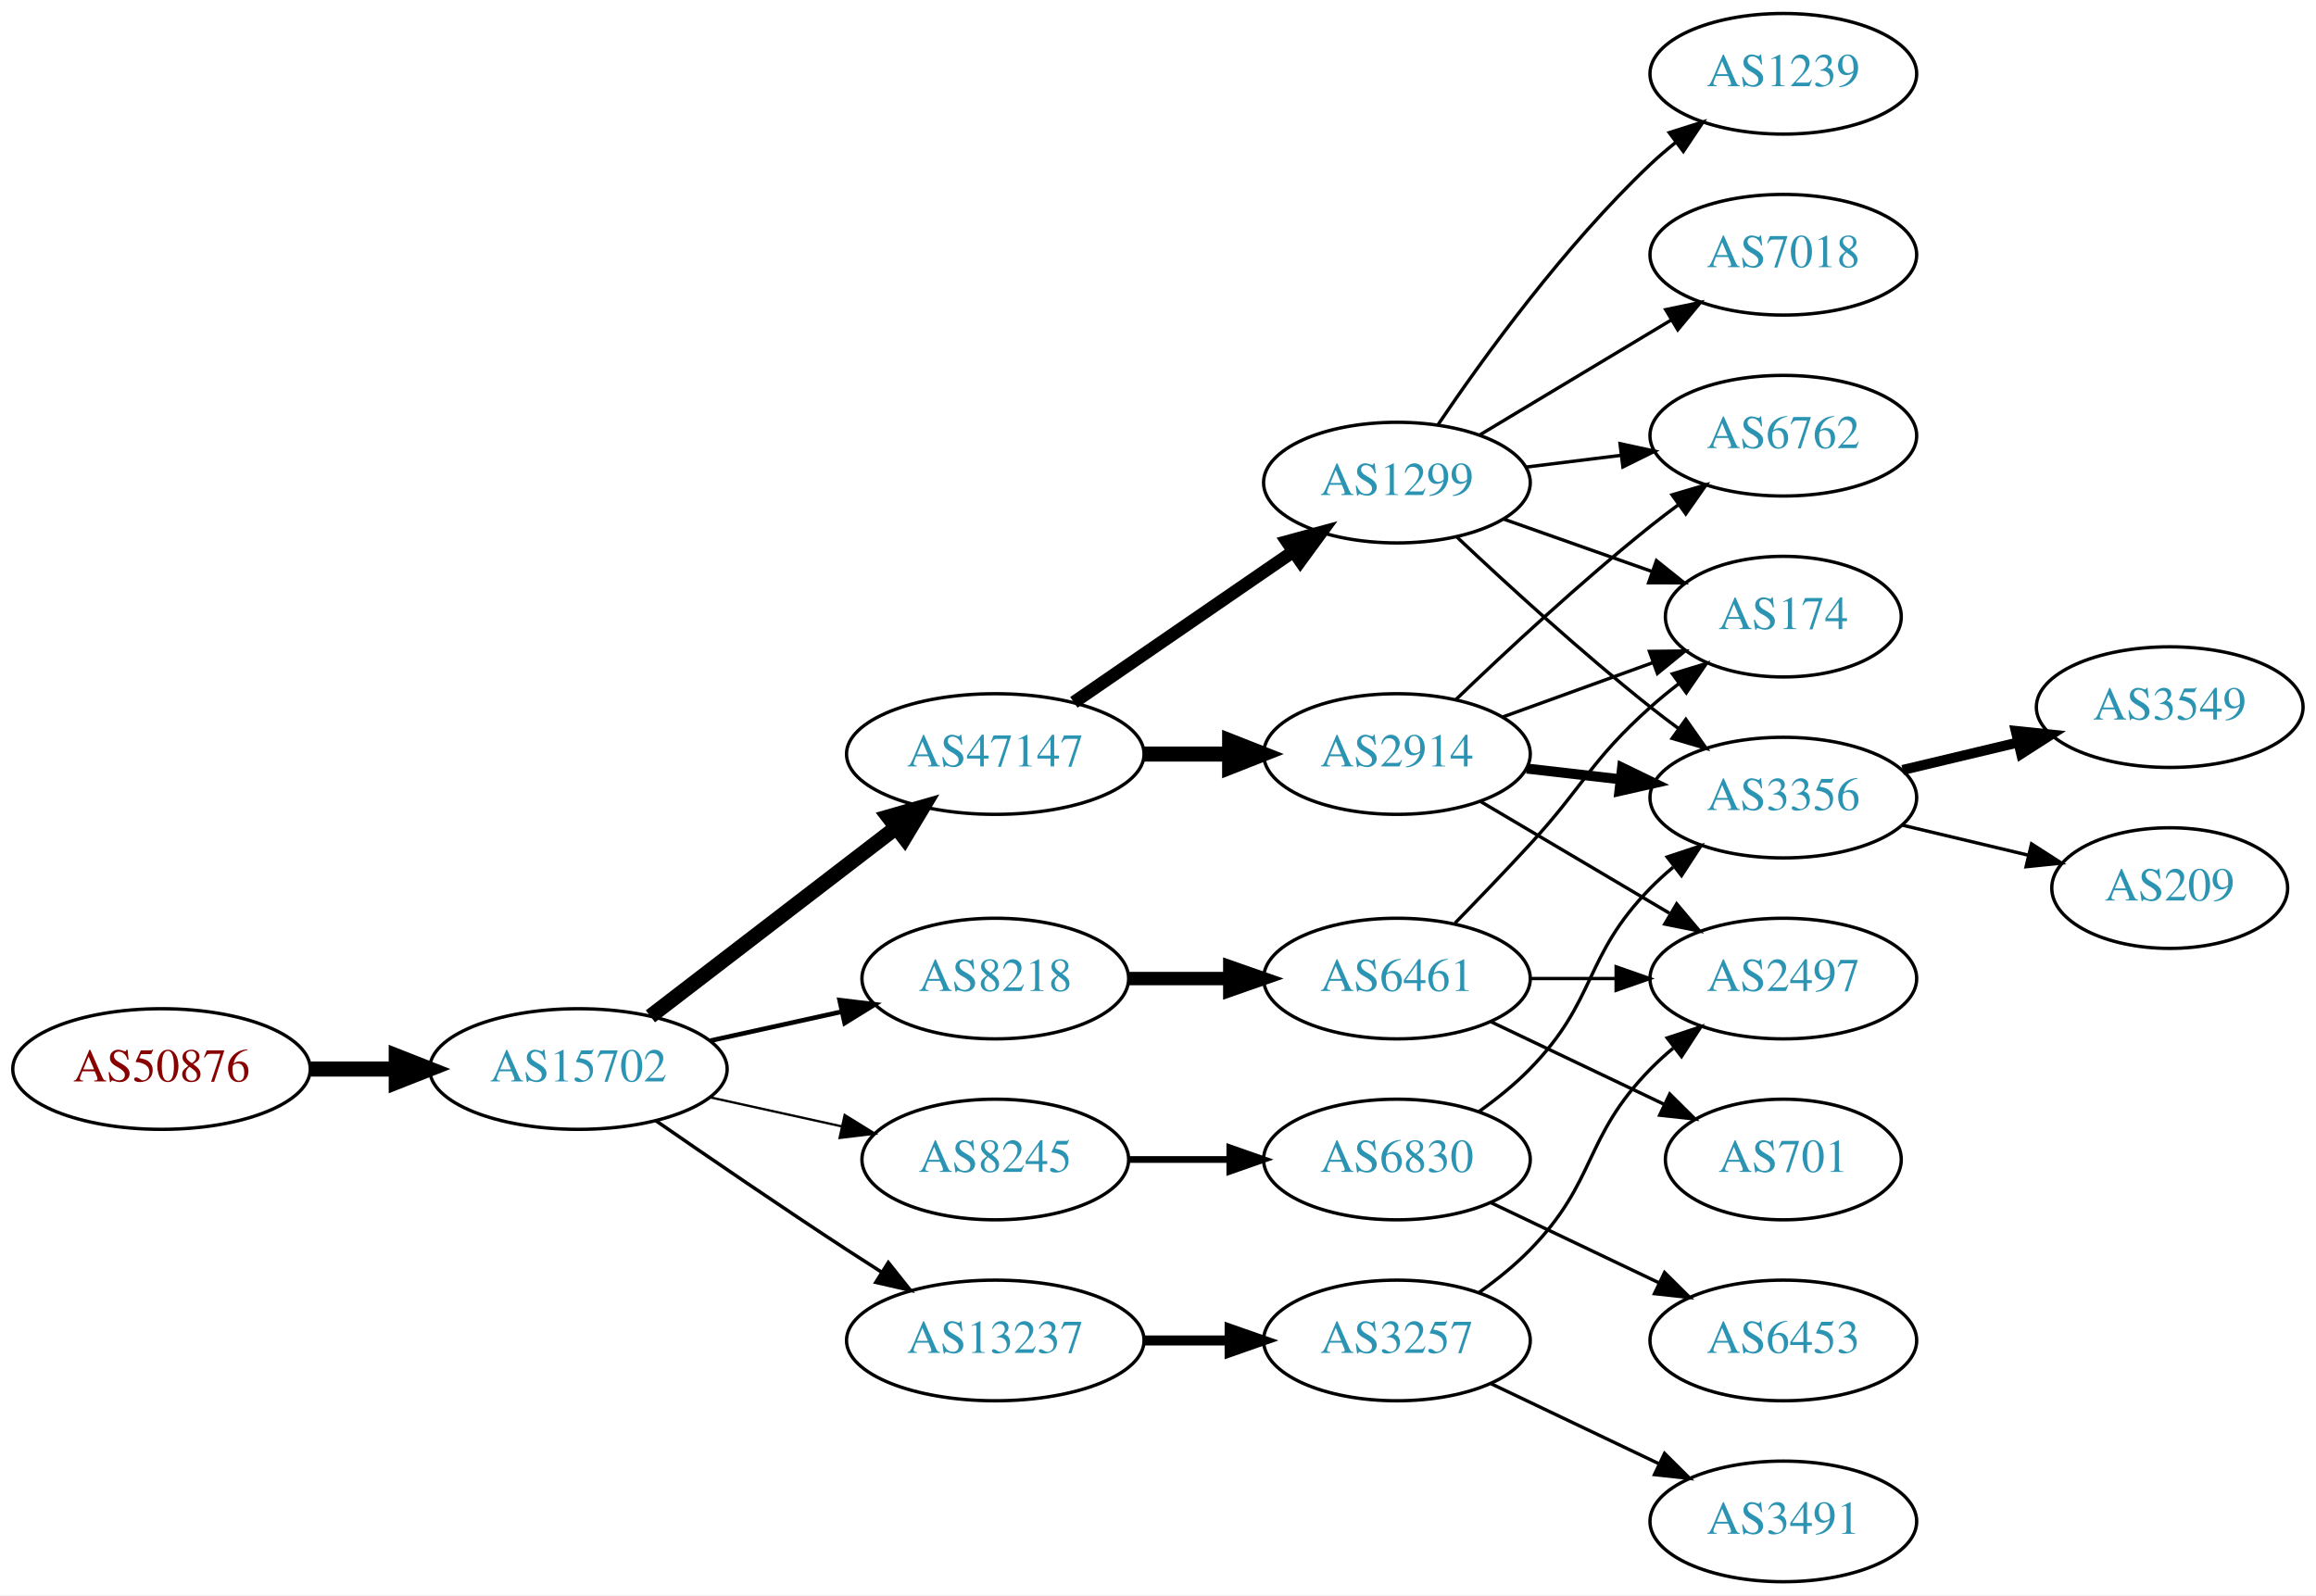
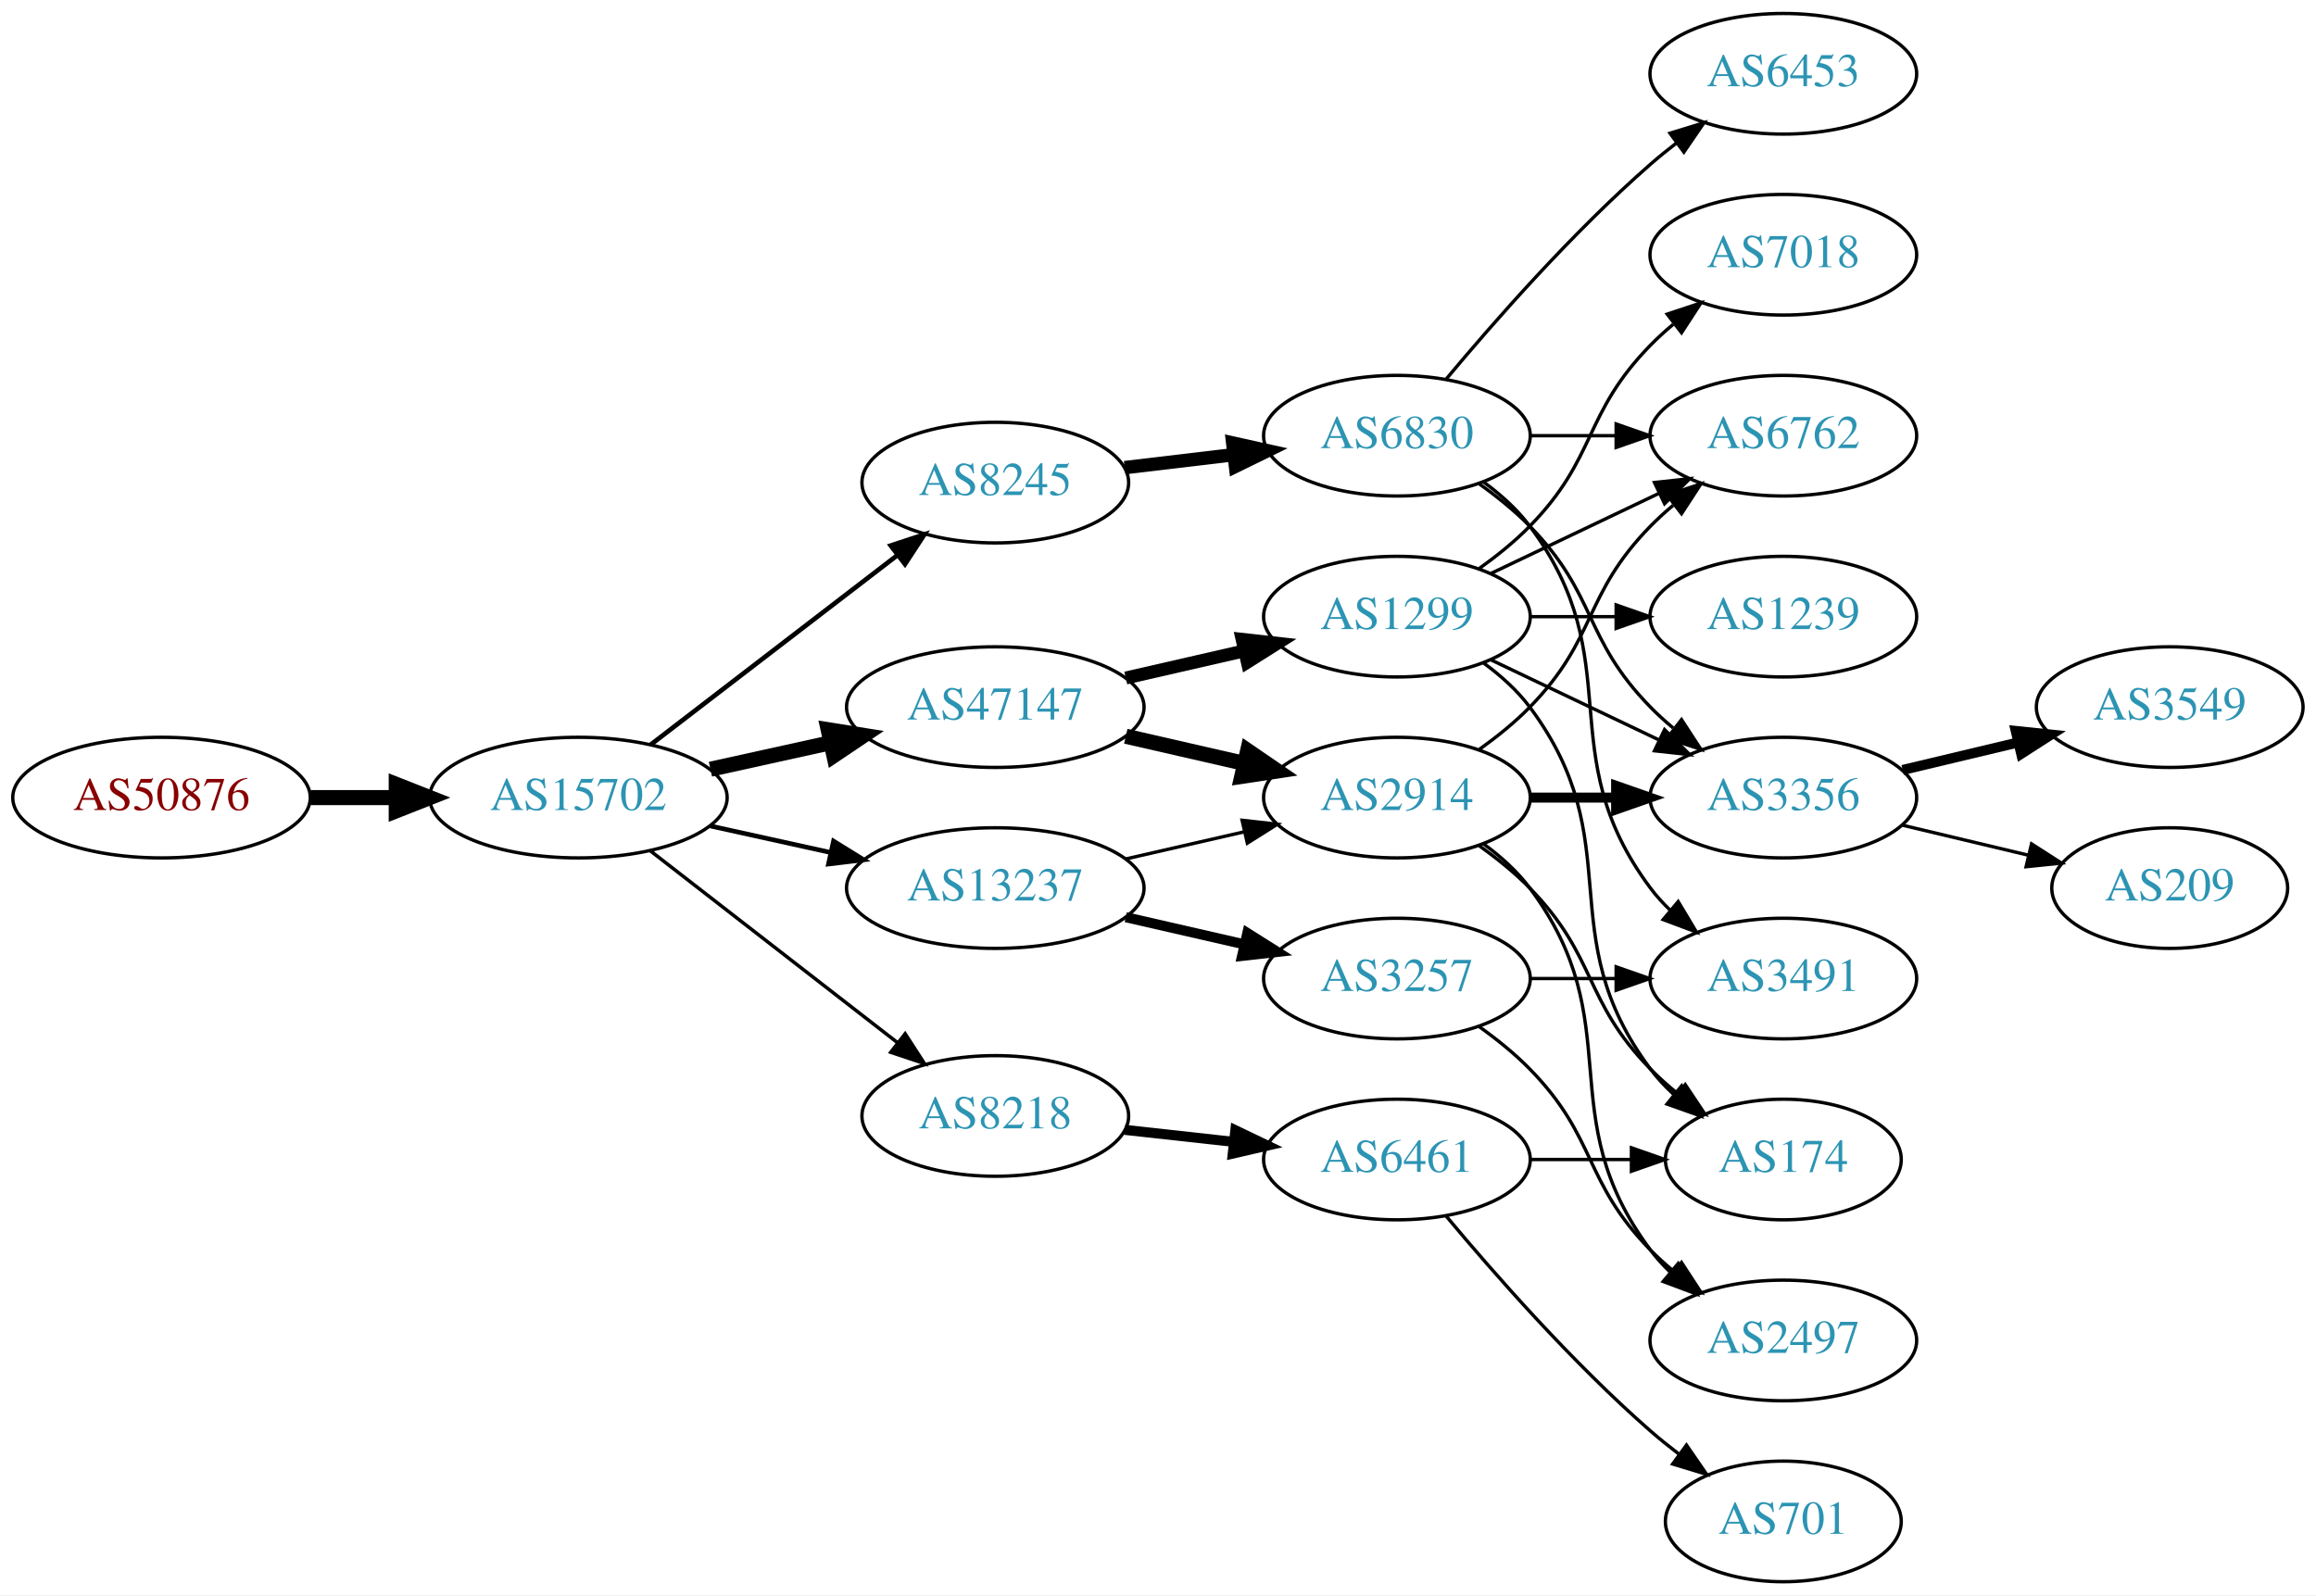
<svg xmlns="http://www.w3.org/2000/svg" xmlns:xlink="http://www.w3.org/1999/xlink" width="691pt" height="476pt" viewBox="0.00 0.00 691.06 476.00">
  <g id="graph0" class="graph" transform="scale(1 1) rotate(0) translate(4 472)">
    <polygon fill="white" stroke="none" points="-4,4 -4,-472 687.055,-472 687.055,4 -4,4" />
    <g id="node1" class="node">
      <g id="a_node1">
        <a xlink:href="/asn/50876" xlink:title="AS50876 ~ Kopernikus IT Systems GmbH [AT]">
-           <ellipse fill="#ffffff" stroke="black" cx="44.196" cy="-153" rx="44.393" ry="18" />
-           <text text-anchor="middle" x="44.196" y="-149.3" font-family="Times,serif" font-size="14.00" fill="#880000">AS50876</text>
+           <ellipse fill="#ffffff" stroke="black" cx="44.196" cy="-234" rx="44.393" ry="18" />
+           <text text-anchor="middle" x="44.196" y="-230.3" font-family="Times,serif" font-size="14.00" fill="#880000">AS50876</text>
        </a>
      </g>
    </g>
    <g id="node2" class="node">
      <g id="a_node2">
        <a xlink:href="/asn/15702" xlink:title="AS15702 ~ Onstage Online GmbH [AT]">
-           <ellipse fill="#ffffff" stroke="black" cx="168.588" cy="-153" rx="44.393" ry="18" />
-           <text text-anchor="middle" x="168.588" y="-149.3" font-family="Times,serif" font-size="14.00" fill="#2c94b3">AS15702</text>
+           <ellipse fill="#ffffff" stroke="black" cx="168.588" cy="-234" rx="44.393" ry="18" />
+           <text text-anchor="middle" x="168.588" y="-230.3" font-family="Times,serif" font-size="14.00" fill="#2c94b3">AS15702</text>
        </a>
      </g>
    </g>
    <g id="edge1" class="edge">
-       <path fill="none" stroke="black" stroke-width="4.5" d="M88.692,-153C96.898,-153 105.569,-153 114.041,-153" />
-       <polygon fill="black" stroke="black" stroke-width="4.5" points="114.233,-156.938 124.233,-153 114.233,-149.063 114.233,-156.938" />
+       <path fill="none" stroke="black" stroke-width="4.5" d="M88.692,-234C96.898,-234 105.569,-234 114.041,-234" />
+       <polygon fill="black" stroke="black" stroke-width="4.5" points="114.233,-237.938 124.233,-234 114.233,-230.063 114.233,-237.938" />
    </g>
    <g id="node3" class="node">
      <g id="a_node3">
-         <a xlink:href="/asn/47147" xlink:title="AS47147 ~ ANEXIA Internetdienstleistungs GmbH [AT]">
-           <ellipse fill="#ffffff" stroke="black" cx="292.98" cy="-247" rx="44.393" ry="18" />
-           <text text-anchor="middle" x="292.98" y="-243.3" font-family="Times,serif" font-size="14.00" fill="#2c94b3">AS47147</text>
+         <a xlink:href="/asn/8245" xlink:title="AS8245 ~ Video-Broadcast GmbH [AT]">
+           <ellipse fill="#ffffff" stroke="black" cx="292.98" cy="-328" rx="39.794" ry="18" />
+           <text text-anchor="middle" x="292.98" y="-324.3" font-family="Times,serif" font-size="14.00" fill="#2c94b3">AS8245</text>
        </a>
      </g>
    </g>
    <g id="edge2" class="edge">
-       <path fill="none" stroke="black" stroke-width="4.5" d="M190.074,-168.733C210.107,-184.12 240.794,-207.688 263.26,-224.942" />
-       <polygon fill="black" stroke="black" stroke-width="4.5" points="261.099,-228.247 271.428,-231.215 265.895,-222.001 261.099,-228.247" />
+       <path fill="none" stroke="black" stroke-width="1.385" d="M190.074,-249.733C210.228,-265.212 241.164,-288.972 263.665,-306.253" />
+       <polygon fill="black" stroke="black" stroke-width="1.385" points="261.772,-309.213 271.835,-312.528 266.036,-303.661 261.772,-309.213" />
    </g>
    <g id="node4" class="node">
      <g id="a_node4">
-         <a xlink:href="/asn/8218" xlink:title="AS8218 ~ legacy Neotelecoms [FR]">
-           <ellipse fill="#ffffff" stroke="black" cx="292.98" cy="-180" rx="39.794" ry="18" />
-           <text text-anchor="middle" x="292.98" y="-176.3" font-family="Times,serif" font-size="14.00" fill="#2c94b3">AS8218</text>
+         <a xlink:href="/asn/47147" xlink:title="AS47147 ~ ANEXIA Internetdienstleistungs GmbH [AT]">
+           <ellipse fill="#ffffff" stroke="black" cx="292.98" cy="-261" rx="44.393" ry="18" />
+           <text text-anchor="middle" x="292.98" y="-257.3" font-family="Times,serif" font-size="14.00" fill="#2c94b3">AS47147</text>
        </a>
      </g>
    </g>
    <g id="edge3" class="edge">
-       <path fill="none" stroke="black" stroke-width="1.385" d="M207.978,-161.469C220.369,-164.202 234.216,-167.257 247.036,-170.085" />
-       <polygon fill="black" stroke="black" stroke-width="1.385" points="246.532,-173.558 257.051,-172.295 248.04,-166.722 246.532,-173.558" />
+       <path fill="none" stroke="black" stroke-width="4.5" d="M207.978,-242.469C219.37,-244.982 231.993,-247.767 243.917,-250.397" />
+       <polygon fill="black" stroke="black" stroke-width="4.5" points="243.113,-254.252 253.727,-252.561 244.81,-246.562 243.113,-254.252" />
    </g>
    <g id="node5" class="node">
      <g id="a_node5">
-         <a xlink:href="/asn/8245" xlink:title="AS8245 ~ Video-Broadcast GmbH [AT]">
-           <ellipse fill="#ffffff" stroke="black" cx="292.98" cy="-126" rx="39.794" ry="18" />
-           <text text-anchor="middle" x="292.98" y="-122.3" font-family="Times,serif" font-size="14.00" fill="#2c94b3">AS8245</text>
+         <a xlink:href="/asn/8218" xlink:title="AS8218 ~ legacy Neotelecoms [FR]">
+           <ellipse fill="#ffffff" stroke="black" cx="292.98" cy="-139" rx="39.794" ry="18" />
+           <text text-anchor="middle" x="292.98" y="-135.3" font-family="Times,serif" font-size="14.00" fill="#2c94b3">AS8218</text>
        </a>
      </g>
    </g>
    <g id="edge4" class="edge">
-       <path fill="none" stroke="black" stroke-width="0.692" d="M207.978,-144.531C220.369,-141.798 234.216,-138.743 247.036,-135.915" />
-       <polygon fill="black" stroke="black" stroke-width="0.692" points="248.04,-139.278 257.051,-133.705 246.532,-132.442 248.04,-139.278" />
+       <path fill="none" stroke="black" stroke-width="1.038" d="M190.074,-218.099C210.228,-202.456 241.164,-178.443 263.665,-160.979" />
+       <polygon fill="black" stroke="black" stroke-width="1.038" points="266.082,-163.533 271.835,-154.637 261.789,-158.003 266.082,-163.533" />
    </g>
    <g id="node6" class="node">
      <g id="a_node6">
        <a xlink:href="/asn/13237" xlink:title="AS13237 ~ European Backbone of AS13237 [DE]">
-           <ellipse fill="#ffffff" stroke="black" cx="292.98" cy="-72" rx="44.393" ry="18" />
-           <text text-anchor="middle" x="292.98" y="-68.3" font-family="Times,serif" font-size="14.00" fill="#2c94b3">AS13237</text>
+           <ellipse fill="#ffffff" stroke="black" cx="292.98" cy="-207" rx="44.393" ry="18" />
+           <text text-anchor="middle" x="292.98" y="-203.3" font-family="Times,serif" font-size="14.00" fill="#2c94b3">AS13237</text>
        </a>
      </g>
    </g>
    <g id="edge5" class="edge">
-       <path fill="none" stroke="black" stroke-width="1.038" d="M191.619,-137.633C207.421,-126.695 229.278,-111.739 248.784,-99 252.105,-96.831 255.587,-94.594 259.074,-92.379" />
-       <polygon fill="black" stroke="black" stroke-width="1.038" points="261.063,-95.262 267.656,-86.968 257.33,-89.341 261.063,-95.262" />
+       <path fill="none" stroke="black" stroke-width="1.385" d="M207.978,-225.531C219.37,-223.018 231.993,-220.233 243.917,-217.603" />
+       <polygon fill="black" stroke="black" stroke-width="1.385" points="244.716,-221.011 253.727,-215.439 243.208,-214.175 244.716,-221.011" />
    </g>
    <g id="node7" class="node">
      <g id="a_node7">
+         <a xlink:href="/asn/6830" xlink:title="AS6830 ~ LGI-UPC [AT]">
+           <ellipse fill="#ffffff" stroke="black" cx="412.823" cy="-342" rx="39.794" ry="18" />
+           <text text-anchor="middle" x="412.823" y="-338.3" font-family="Times,serif" font-size="14.00" fill="#2c94b3">AS6830</text>
+         </a>
+       </g>
+     </g>
+     <g id="edge6" class="edge">
+       <path fill="none" stroke="black" stroke-width="4" d="M331.591,-332.468C341.902,-333.693 353.219,-335.038 364.019,-336.321" />
+       <polygon fill="black" stroke="black" stroke-width="4" points="363.823,-339.822 374.166,-337.526 364.649,-332.871 363.823,-339.822" />
+     </g>
+     <g id="node12" class="node">
+       <g id="a_node12">
+         <a xlink:href="/asn/1299" xlink:title="AS1299 ~ Telia Carrier [EU]">
+           <ellipse fill="#ffffff" stroke="black" cx="412.823" cy="-288" rx="39.794" ry="18" />
+           <text text-anchor="middle" x="412.823" y="-284.3" font-family="Times,serif" font-size="14.00" fill="#2c94b3">AS1299</text>
+         </a>
+       </g>
+     </g>
+     <g id="edge11" class="edge">
+       <path fill="none" stroke="black" stroke-width="3.857" d="M331.915,-269.692C343.156,-272.267 355.568,-275.111 367.192,-277.774" />
+       <polygon fill="black" stroke="black" stroke-width="3.857" points="366.624,-281.235 377.153,-280.057 368.188,-274.412 366.624,-281.235" />
+     </g>
+     <g id="node13" class="node">
+       <g id="a_node13">
        <a xlink:href="/asn/2914" xlink:title="AS2914 ~ NTT America, Inc. [US]">
-           <ellipse fill="#ffffff" stroke="black" cx="412.823" cy="-247" rx="39.794" ry="18" />
-           <text text-anchor="middle" x="412.823" y="-243.3" font-family="Times,serif" font-size="14.00" fill="#2c94b3">AS2914</text>
-         </a>
-       </g>
-     </g>
-     <g id="edge6" class="edge">
-       <path fill="none" stroke="black" stroke-width="4.5" d="M337.191,-247C345.504,-247 354.267,-247 362.749,-247" />
-       <polygon fill="black" stroke="black" stroke-width="4.5" points="362.908,-250.938 372.908,-247 362.908,-243.063 362.908,-250.938" />
+           <ellipse fill="#ffffff" stroke="black" cx="412.823" cy="-234" rx="39.794" ry="18" />
+           <text text-anchor="middle" x="412.823" y="-230.3" font-family="Times,serif" font-size="14.00" fill="#2c94b3">AS2914</text>
+         </a>
+       </g>
+     </g>
+     <g id="edge12" class="edge">
+       <path fill="none" stroke="black" stroke-width="4.5" d="M331.915,-252.308C343.156,-249.733 355.568,-246.889 367.192,-244.226" />
+       <polygon fill="black" stroke="black" stroke-width="4.5" points="368.285,-248.015 377.153,-241.943 366.527,-240.339 368.285,-248.015" />
+     </g>
+     <g id="node18" class="node">
+       <g id="a_node18">
+         <a xlink:href="/asn/6461" xlink:title="AS6461 ~ Zayo Bandwidth [US]">
+           <ellipse fill="#ffffff" stroke="black" cx="412.823" cy="-126" rx="39.794" ry="18" />
+           <text text-anchor="middle" x="412.823" y="-122.3" font-family="Times,serif" font-size="14.00" fill="#2c94b3">AS6461</text>
+         </a>
+       </g>
+     </g>
+     <g id="edge22" class="edge">
+       <path fill="none" stroke="black" stroke-width="3" d="M331.591,-134.851C341.902,-133.713 353.219,-132.465 364.019,-131.274" />
+       <polygon fill="black" stroke="black" stroke-width="3" points="364.61,-134.73 374.166,-130.154 363.842,-127.772 364.61,-134.73" />
+     </g>
+     <g id="edge26" class="edge">
+       <path fill="none" stroke="black" d="M331.915,-215.692C343.156,-218.267 355.568,-221.111 367.192,-223.774" />
+       <polygon fill="black" stroke="black" points="366.624,-227.235 377.153,-226.057 368.188,-220.412 366.624,-227.235" />
+     </g>
+     <g id="node20" class="node">
+       <g id="a_node20">
+         <a xlink:href="/asn/3257" xlink:title="AS3257 ~ GTT [DE]">
+           <ellipse fill="#ffffff" stroke="black" cx="412.823" cy="-180" rx="39.794" ry="18" />
+           <text text-anchor="middle" x="412.823" y="-176.3" font-family="Times,serif" font-size="14.00" fill="#2c94b3">AS3257</text>
+         </a>
+       </g>
+     </g>
+     <g id="edge25" class="edge">
+       <path fill="none" stroke="black" stroke-width="3" d="M331.915,-198.308C343.156,-195.733 355.568,-192.889 367.192,-190.226" />
+       <polygon fill="black" stroke="black" stroke-width="3" points="368.188,-193.588 377.153,-187.943 366.624,-186.765 368.188,-193.588" />
    </g>
    <g id="node8" class="node">
      <g id="a_node8">
-         <a xlink:href="/asn/1299" xlink:title="AS1299 ~ Telia Carrier [EU]">
-           <ellipse fill="#ffffff" stroke="black" cx="412.823" cy="-328" rx="39.794" ry="18" />
-           <text text-anchor="middle" x="412.823" y="-324.3" font-family="Times,serif" font-size="14.00" fill="#2c94b3">AS1299</text>
+         <a xlink:href="/asn/6762" xlink:title="AS6762 ~ TELECOM ITALIA SPARKLE S.p.A. [IT]">
+           <ellipse fill="#ffffff" stroke="black" cx="528.116" cy="-342" rx="39.794" ry="18" />
+           <text text-anchor="middle" x="528.116" y="-338.3" font-family="Times,serif" font-size="14.00" fill="#2c94b3">AS6762</text>
        </a>
      </g>
    </g>
    <g id="edge7" class="edge">
-       <path fill="none" stroke="black" stroke-width="3.857" d="M316.423,-262.426C335.004,-275.198 361.565,-293.455 381.945,-307.463" />
-       <polygon fill="black" stroke="black" stroke-width="3.857" points="380.036,-310.398 390.259,-313.178 384.001,-304.629 380.036,-310.398" />
-     </g>
-     <g id="node13" class="node">
-       <g id="a_node13">
-         <a xlink:href="/asn/6461" xlink:title="AS6461 ~ Zayo Bandwidth [US]">
-           <ellipse fill="#ffffff" stroke="black" cx="412.823" cy="-180" rx="39.794" ry="18" />
-           <text text-anchor="middle" x="412.823" y="-176.3" font-family="Times,serif" font-size="14.00" fill="#2c94b3">AS6461</text>
-         </a>
-       </g>
-     </g>
-     <g id="edge12" class="edge">
-       <path fill="none" stroke="black" stroke-width="4" d="M332.893,-180C342.446,-180 352.796,-180 362.759,-180" />
-       <polygon fill="black" stroke="black" stroke-width="4" points="362.951,-183.5 372.951,-180 362.951,-176.5 362.951,-183.5" />
-     </g>
-     <g id="node15" class="node">
-       <g id="a_node15">
-         <a xlink:href="/asn/6830" xlink:title="AS6830 ~ LGI-UPC [AT]">
-           <ellipse fill="#ffffff" stroke="black" cx="412.823" cy="-126" rx="39.794" ry="18" />
-           <text text-anchor="middle" x="412.823" y="-122.3" font-family="Times,serif" font-size="14.00" fill="#2c94b3">AS6830</text>
-         </a>
-       </g>
-     </g>
-     <g id="edge16" class="edge">
-       <path fill="none" stroke="black" stroke-width="2" d="M332.893,-126C342.446,-126 352.796,-126 362.759,-126" />
-       <polygon fill="black" stroke="black" stroke-width="2" points="362.951,-129.5 372.951,-126 362.951,-122.5 362.951,-129.5" />
-     </g>
-     <g id="node19" class="node">
-       <g id="a_node19">
-         <a xlink:href="/asn/3257" xlink:title="AS3257 ~ GTT [DE]">
-           <ellipse fill="#ffffff" stroke="black" cx="412.823" cy="-72" rx="39.794" ry="18" />
-           <text text-anchor="middle" x="412.823" y="-68.3" font-family="Times,serif" font-size="14.00" fill="#2c94b3">AS3257</text>
-         </a>
-       </g>
-     </g>
-     <g id="edge21" class="edge">
-       <path fill="none" stroke="black" stroke-width="3" d="M337.191,-72C345.504,-72 354.267,-72 362.749,-72" />
-       <polygon fill="black" stroke="black" stroke-width="3" points="362.908,-75.5 372.908,-72 362.908,-68.5 362.908,-75.5" />
+       <path fill="none" stroke="black" d="M452.495,-342C460.698,-342 469.462,-342 477.994,-342" />
+       <polygon fill="black" stroke="black" points="478.233,-345.5 488.233,-342 478.233,-338.5 478.233,-345.5" />
    </g>
    <g id="node9" class="node">
      <g id="a_node9">
-         <a xlink:href="/asn/2497" xlink:title="AS2497 ~ Internet Initiative Japan Inc. [JP]">
-           <ellipse fill="#ffffff" stroke="black" cx="528.116" cy="-180" rx="39.794" ry="18" />
-           <text text-anchor="middle" x="528.116" y="-176.3" font-family="Times,serif" font-size="14.00" fill="#2c94b3">AS2497</text>
+         <a xlink:href="/asn/6453" xlink:title="AS6453 ~ TATA COMMUNICATIONS (AMERICA) INC [US]">
+           <ellipse fill="#ffffff" stroke="black" cx="528.116" cy="-450" rx="39.794" ry="18" />
+           <text text-anchor="middle" x="528.116" y="-446.3" font-family="Times,serif" font-size="14.00" fill="#2c94b3">AS6453</text>
        </a>
      </g>
    </g>
    <g id="edge8" class="edge">
-       <path fill="none" stroke="black" d="M437.849,-232.791C454.222,-223.109 476.109,-210.165 494.113,-199.518" />
-       <polygon fill="black" stroke="black" points="496.298,-202.292 503.124,-194.188 492.735,-196.266 496.298,-202.292" />
+       <path fill="none" stroke="black" d="M427.453,-358.817C441.736,-375.929 465.282,-402.745 488.469,-423 490.935,-425.154 493.574,-427.294 496.271,-429.372" />
+       <polygon fill="black" stroke="black" points="494.296,-432.264 504.425,-435.37 498.444,-426.625 494.296,-432.264" />
    </g>
    <g id="node10" class="node">
      <g id="a_node10">
        <a xlink:href="/asn/3356" xlink:title="AS3356 ~ Level 3 Parent, LLC [US]">
          <ellipse fill="#ffffff" stroke="black" cx="528.116" cy="-234" rx="39.794" ry="18" />
          <text text-anchor="middle" x="528.116" y="-230.3" font-family="Times,serif" font-size="14.00" fill="#2c94b3">AS3356</text>
        </a>
      </g>
    </g>
    <g id="edge9" class="edge">
-       <path fill="none" stroke="black" stroke-width="3" d="M451.548,-242.671C460.529,-241.641 470.228,-240.528 479.586,-239.454" />
-       <polygon fill="black" stroke="black" stroke-width="3" points="480.02,-242.927 489.556,-238.31 479.222,-235.973 480.02,-242.927" />
+       <path fill="none" stroke="black" d="M437.417,-327.611C442.673,-323.852 448.005,-319.563 452.469,-315 472.642,-294.383 468.297,-281.617 488.469,-261 490.562,-258.861 492.846,-256.782 495.222,-254.79" />
+       <polygon fill="black" stroke="black" points="497.741,-257.268 503.522,-248.389 493.466,-251.725 497.741,-257.268" />
    </g>
    <g id="node11" class="node">
      <g id="a_node11">
-         <a xlink:href="/asn/6762" xlink:title="AS6762 ~ TELECOM ITALIA SPARKLE S.p.A. [IT]">
-           <ellipse fill="#ffffff" stroke="black" cx="528.116" cy="-342" rx="39.794" ry="18" />
-           <text text-anchor="middle" x="528.116" y="-338.3" font-family="Times,serif" font-size="14.00" fill="#2c94b3">AS6762</text>
+         <a xlink:href="/asn/3491" xlink:title="AS3491 ~ PCCW Global, Inc. [US]">
+           <ellipse fill="#ffffff" stroke="black" cx="528.116" cy="-180" rx="39.794" ry="18" />
+           <text text-anchor="middle" x="528.116" y="-176.3" font-family="Times,serif" font-size="14.00" fill="#2c94b3">AS3491</text>
        </a>
      </g>
    </g>
    <g id="edge10" class="edge">
-       <path fill="none" stroke="black" d="M430.467,-263.312C445.242,-277.51 467.655,-298.363 488.469,-315 491.173,-317.161 494.037,-319.344 496.936,-321.484" />
-       <polygon fill="black" stroke="black" points="494.927,-324.35 505.09,-327.344 499.012,-318.666 494.927,-324.35" />
-     </g>
-     <g id="node12" class="node">
-       <g id="a_node12">
-         <a xlink:href="/asn/174" xlink:title="AS174 ~ Cogent Communications [US]">
-           <ellipse fill="#ffffff" stroke="black" cx="528.116" cy="-288" rx="35.194" ry="18" />
-           <text text-anchor="middle" x="528.116" y="-284.3" font-family="Times,serif" font-size="14.00" fill="#2c94b3">AS174</text>
-         </a>
-       </g>
-     </g>
-     <g id="edge11" class="edge">
-       <path fill="none" stroke="black" d="M444.482,-258.095C458.219,-263.067 474.559,-268.98 489.068,-274.231" />
-       <polygon fill="black" stroke="black" points="488.172,-277.628 498.766,-277.74 490.554,-271.046 488.172,-277.628" />
-     </g>
-     <g id="edge24" class="edge">
-       <path fill="none" stroke="black" d="M430.798,-311.68C445.6,-297.716 467.869,-277.342 488.469,-261 491.181,-258.849 494.05,-256.672 496.952,-254.537" />
-       <polygon fill="black" stroke="black" points="499.027,-257.356 505.112,-248.683 494.946,-251.669 499.027,-257.356" />
-     </g>
-     <g id="edge25" class="edge">
-       <path fill="none" stroke="black" d="M451.233,-332.623C460.321,-333.746 470.158,-334.962 479.643,-336.134" />
-       <polygon fill="black" stroke="black" points="479.391,-339.629 489.745,-337.382 480.25,-332.682 479.391,-339.629" />
-     </g>
-     <g id="edge28" class="edge">
-       <path fill="none" stroke="black" d="M444.781,-317.07C458.408,-312.258 474.552,-306.559 488.918,-301.486" />
-       <polygon fill="black" stroke="black" points="490.263,-304.723 498.527,-298.094 487.933,-298.123 490.263,-304.723" />
+       <path fill="none" stroke="black" d="M438.754,-328.118C443.83,-324.389 448.748,-319.984 452.469,-315 482.741,-274.458 458.198,-247.542 488.469,-207 490.214,-204.664 492.221,-202.455 494.385,-200.383" />
+       <polygon fill="black" stroke="black" points="496.744,-202.973 502.185,-193.882 492.262,-197.595 496.744,-202.973" />
    </g>
    <g id="node21" class="node">
      <g id="a_node21">
+         <a xlink:href="/asn/3549" xlink:title="AS3549 ~ Level 3 Parent, LLC [US]">
+           <ellipse fill="#ffffff" stroke="black" cx="643.409" cy="-261" rx="39.794" ry="18" />
+           <text text-anchor="middle" x="643.409" y="-257.3" font-family="Times,serif" font-size="14.00" fill="#2c94b3">AS3549</text>
+         </a>
+       </g>
+     </g>
+     <g id="edge29" class="edge">
+       <path fill="none" stroke="black" stroke-width="3" d="M563.723,-242.248C574.594,-244.838 586.749,-247.735 598.191,-250.462" />
+       <polygon fill="black" stroke="black" stroke-width="3" points="597.475,-253.889 608.014,-252.803 599.097,-247.08 597.475,-253.889" />
+     </g>
+     <g id="node22" class="node">
+       <g id="a_node22">
+         <a xlink:href="/asn/209" xlink:title="AS209 ~ CenturyLink Communications, LLC [US]">
+           <ellipse fill="#ffffff" stroke="black" cx="643.409" cy="-207" rx="35.194" ry="18" />
+           <text text-anchor="middle" x="643.409" y="-203.3" font-family="Times,serif" font-size="14.00" fill="#2c94b3">AS209</text>
+         </a>
+       </g>
+     </g>
+     <g id="edge30" class="edge">
+       <path fill="none" stroke="black" d="M563.723,-225.752C575.518,-222.942 588.822,-219.771 601.09,-216.847" />
+       <polygon fill="black" stroke="black" points="602.179,-220.186 611.095,-214.463 600.556,-213.376 602.179,-220.186" />
+     </g>
+     <g id="edge13" class="edge">
+       <path fill="none" stroke="black" d="M440.959,-300.934C455.953,-308.081 474.774,-317.052 490.998,-324.785" />
+       <polygon fill="black" stroke="black" points="489.668,-328.028 500.201,-329.171 492.68,-321.709 489.668,-328.028" />
+     </g>
+     <g id="edge15" class="edge">
+       <path fill="none" stroke="black" d="M440.959,-275.066C455.953,-267.919 474.774,-258.948 490.998,-251.215" />
+       <polygon fill="black" stroke="black" points="492.68,-254.291 500.201,-246.829 489.668,-247.972 492.68,-254.291" />
+     </g>
+     <g id="node14" class="node">
+       <g id="a_node14">
+         <a xlink:href="/asn/174" xlink:title="AS174 ~ Cogent Communications [US]">
+           <ellipse fill="#ffffff" stroke="black" cx="528.116" cy="-126" rx="35.194" ry="18" />
+           <text text-anchor="middle" x="528.116" y="-122.3" font-family="Times,serif" font-size="14.00" fill="#2c94b3">AS174</text>
+         </a>
+       </g>
+     </g>
+     <g id="edge14" class="edge">
+       <path fill="none" stroke="black" d="M438.754,-274.118C443.83,-270.389 448.748,-265.984 452.469,-261 482.741,-220.458 458.198,-193.542 488.469,-153 490.477,-150.311 492.833,-147.791 495.374,-145.454" />
+       <polygon fill="black" stroke="black" points="497.789,-148.004 503.39,-139.011 493.403,-142.548 497.789,-148.004" />
+     </g>
+     <g id="node15" class="node">
+       <g id="a_node15">
+         <a xlink:href="/asn/1239" xlink:title="AS1239 ~ Sprint [US]">
+           <ellipse fill="#ffffff" stroke="black" cx="528.116" cy="-288" rx="39.794" ry="18" />
+           <text text-anchor="middle" x="528.116" y="-284.3" font-family="Times,serif" font-size="14.00" fill="#2c94b3">AS1239</text>
+         </a>
+       </g>
+     </g>
+     <g id="edge16" class="edge">
+       <path fill="none" stroke="black" d="M452.495,-288C460.698,-288 469.462,-288 477.994,-288" />
+       <polygon fill="black" stroke="black" points="478.233,-291.5 488.233,-288 478.233,-284.5 478.233,-291.5" />
+     </g>
+     <g id="node16" class="node">
+       <g id="a_node16">
        <a xlink:href="/asn/7018" xlink:title="AS7018 ~ AT&amp;T Services, Inc. [US]">
          <ellipse fill="#ffffff" stroke="black" cx="528.116" cy="-396" rx="39.794" ry="18" />
          <text text-anchor="middle" x="528.116" y="-392.3" font-family="Times,serif" font-size="14.00" fill="#2c94b3">AS7018</text>
        </a>
      </g>
    </g>
-     <g id="edge26" class="edge">
-       <path fill="none" stroke="black" d="M437.573,-342.255C454.19,-352.229 476.586,-365.671 494.822,-376.617" />
-       <polygon fill="black" stroke="black" points="493.022,-379.618 503.397,-381.764 496.624,-373.616 493.022,-379.618" />
-     </g>
-     <g id="node22" class="node">
-       <g id="a_node22">
-         <a xlink:href="/asn/1239" xlink:title="AS1239 ~ Sprint [US]">
-           <ellipse fill="#ffffff" stroke="black" cx="528.116" cy="-450" rx="39.794" ry="18" />
-           <text text-anchor="middle" x="528.116" y="-446.3" font-family="Times,serif" font-size="14.00" fill="#2c94b3">AS1239</text>
-         </a>
-       </g>
-     </g>
-     <g id="edge27" class="edge">
-       <path fill="none" stroke="black" d="M425.143,-345.378C438.717,-365.444 462.862,-398.792 488.469,-423 490.849,-425.249 493.428,-427.454 496.086,-429.575" />
-       <polygon fill="black" stroke="black" points="494.079,-432.444 504.18,-435.64 498.277,-426.843 494.079,-432.444" />
+     <g id="edge17" class="edge">
+       <path fill="none" stroke="black" d="M437.417,-302.389C442.673,-306.148 448.005,-310.437 452.469,-315 472.642,-335.617 468.297,-348.383 488.469,-369 490.562,-371.139 492.846,-373.218 495.222,-375.21" />
+       <polygon fill="black" stroke="black" points="493.466,-378.275 503.522,-381.611 497.741,-372.732 493.466,-378.275" />
+     </g>
+     <g id="edge21" class="edge">
+       <path fill="none" stroke="black" d="M437.417,-248.389C442.673,-252.148 448.005,-256.437 452.469,-261 472.642,-281.617 468.297,-294.383 488.469,-315 490.562,-317.139 492.846,-319.218 495.222,-321.21" />
+       <polygon fill="black" stroke="black" points="493.466,-324.275 503.522,-327.611 497.741,-318.732 493.466,-324.275" />
+     </g>
+     <g id="edge19" class="edge">
+       <path fill="none" stroke="black" stroke-width="3" d="M452.495,-234C460.698,-234 469.462,-234 477.994,-234" />
+       <polygon fill="black" stroke="black" stroke-width="3" points="478.233,-237.5 488.233,-234 478.233,-230.5 478.233,-237.5" />
+     </g>
+     <g id="edge20" class="edge">
+       <path fill="none" stroke="black" d="M437.417,-219.611C442.673,-215.852 448.005,-211.563 452.469,-207 472.642,-186.383 468.297,-173.617 488.469,-153 490.949,-150.466 493.695,-148.017 496.548,-145.696" />
+       <polygon fill="black" stroke="black" points="498.85,-148.343 504.733,-139.532 494.639,-142.752 498.85,-148.343" />
    </g>
    <g id="node17" class="node">
      <g id="a_node17">
-         <a xlink:href="/asn/3549" xlink:title="AS3549 ~ Level 3 Parent, LLC [US]">
-           <ellipse fill="#ffffff" stroke="black" cx="643.409" cy="-261" rx="39.794" ry="18" />
-           <text text-anchor="middle" x="643.409" y="-257.3" font-family="Times,serif" font-size="14.00" fill="#2c94b3">AS3549</text>
-         </a>
-       </g>
-     </g>
-     <g id="edge19" class="edge">
-       <path fill="none" stroke="black" stroke-width="3" d="M563.723,-242.248C574.594,-244.838 586.749,-247.735 598.191,-250.462" />
-       <polygon fill="black" stroke="black" stroke-width="3" points="597.475,-253.889 608.014,-252.803 599.097,-247.08 597.475,-253.889" />
-     </g>
-     <g id="node18" class="node">
-       <g id="a_node18">
-         <a xlink:href="/asn/209" xlink:title="AS209 ~ CenturyLink Communications, LLC [US]">
-           <ellipse fill="#ffffff" stroke="black" cx="643.409" cy="-207" rx="35.194" ry="18" />
-           <text text-anchor="middle" x="643.409" y="-203.3" font-family="Times,serif" font-size="14.00" fill="#2c94b3">AS209</text>
-         </a>
-       </g>
-     </g>
-     <g id="edge20" class="edge">
-       <path fill="none" stroke="black" d="M563.723,-225.752C575.518,-222.942 588.822,-219.771 601.09,-216.847" />
-       <polygon fill="black" stroke="black" points="602.179,-220.186 611.095,-214.463 600.556,-213.376 602.179,-220.186" />
-     </g>
-     <g id="edge14" class="edge">
+         <a xlink:href="/asn/2497" xlink:title="AS2497 ~ Internet Initiative Japan Inc. [JP]">
+           <ellipse fill="#ffffff" stroke="black" cx="528.116" cy="-72" rx="39.794" ry="18" />
+           <text text-anchor="middle" x="528.116" y="-68.3" font-family="Times,serif" font-size="14.00" fill="#2c94b3">AS2497</text>
+         </a>
+       </g>
+     </g>
+     <g id="edge18" class="edge">
+       <path fill="none" stroke="black" d="M438.754,-220.118C443.83,-216.389 448.748,-211.984 452.469,-207 482.741,-166.458 458.198,-139.542 488.469,-99 490.214,-96.664 492.221,-94.455 494.385,-92.383" />
+       <polygon fill="black" stroke="black" points="496.744,-94.973 502.185,-85.882 492.262,-89.595 496.744,-94.973" />
+     </g>
+     <g id="edge24" class="edge">
+       <path fill="none" stroke="black" d="M452.495,-126C462.201,-126 472.691,-126 482.654,-126" />
+       <polygon fill="black" stroke="black" points="482.79,-129.5 492.79,-126 482.79,-122.5 482.79,-129.5" />
+     </g>
+     <g id="node19" class="node">
+       <g id="a_node19">
+         <a xlink:href="/asn/701" xlink:title="AS701 ~ UUNET [US]">
+           <ellipse fill="#ffffff" stroke="black" cx="528.116" cy="-18" rx="35.194" ry="18" />
+           <text text-anchor="middle" x="528.116" y="-14.3" font-family="Times,serif" font-size="14.00" fill="#2c94b3">AS701</text>
+         </a>
+       </g>
+     </g>
+     <g id="edge23" class="edge">
+       <path fill="none" stroke="black" d="M427.453,-109.183C441.736,-92.071 465.282,-65.255 488.469,-45 491.139,-42.668 494.012,-40.352 496.942,-38.114" />
+       <polygon fill="black" stroke="black" points="499.22,-40.784 505.234,-32.061 495.093,-35.13 499.22,-40.784" />
+     </g>
+     <g id="edge28" class="edge">
      <path fill="none" stroke="black" d="M452.495,-180C460.698,-180 469.462,-180 477.994,-180" />
      <polygon fill="black" stroke="black" points="478.233,-183.5 488.233,-180 478.233,-176.5 478.233,-183.5" />
    </g>
-     <g id="edge15" class="edge">
-       <path fill="none" stroke="black" d="M430.173,-196.568C437.126,-203.704 445.273,-212.188 452.469,-220 468.899,-237.836 470.4,-244.828 488.469,-261 491.111,-263.364 493.965,-265.701 496.884,-267.953" />
-       <polygon fill="black" stroke="black" points="495.026,-270.93 505.159,-274.022 499.166,-265.286 495.026,-270.93" />
-     </g>
-     <g id="node14" class="node">
-       <g id="a_node14">
-         <a xlink:href="/asn/701" xlink:title="AS701 ~ UUNET [US]">
-           <ellipse fill="#ffffff" stroke="black" cx="528.116" cy="-126" rx="35.194" ry="18" />
-           <text text-anchor="middle" x="528.116" y="-122.3" font-family="Times,serif" font-size="14.00" fill="#2c94b3">AS701</text>
-         </a>
-       </g>
-     </g>
-     <g id="edge13" class="edge">
-       <path fill="none" stroke="black" d="M440.959,-167.066C456.391,-159.71 475.877,-150.423 492.412,-142.541" />
-       <polygon fill="black" stroke="black" points="494.232,-145.551 501.754,-138.089 491.221,-139.232 494.232,-145.551" />
-     </g>
-     <g id="edge17" class="edge">
-       <path fill="none" stroke="black" d="M437.417,-140.389C442.673,-144.148 448.005,-148.437 452.469,-153 472.642,-173.617 468.297,-186.383 488.469,-207 490.562,-209.139 492.846,-211.218 495.222,-213.21" />
-       <polygon fill="black" stroke="black" points="493.466,-216.275 503.522,-219.611 497.741,-210.732 493.466,-216.275" />
-     </g>
-     <g id="node16" class="node">
-       <g id="a_node16">
-         <a xlink:href="/asn/6453" xlink:title="AS6453 ~ TATA COMMUNICATIONS (AMERICA) INC [US]">
-           <ellipse fill="#ffffff" stroke="black" cx="528.116" cy="-72" rx="39.794" ry="18" />
-           <text text-anchor="middle" x="528.116" y="-68.3" font-family="Times,serif" font-size="14.00" fill="#2c94b3">AS6453</text>
-         </a>
-       </g>
-     </g>
-     <g id="edge18" class="edge">
-       <path fill="none" stroke="black" d="M440.959,-113.066C455.953,-105.919 474.774,-96.948 490.998,-89.215" />
-       <polygon fill="black" stroke="black" points="492.68,-92.291 500.201,-84.829 489.668,-85.972 492.68,-92.291" />
-     </g>
-     <g id="edge22" class="edge">
-       <path fill="none" stroke="black" d="M437.417,-86.389C442.673,-90.148 448.005,-94.437 452.469,-99 472.642,-119.617 468.297,-132.383 488.469,-153 490.562,-155.139 492.846,-157.218 495.222,-159.21" />
-       <polygon fill="black" stroke="black" points="493.466,-162.275 503.522,-165.611 497.741,-156.732 493.466,-162.275" />
-     </g>
-     <g id="node20" class="node">
-       <g id="a_node20">
-         <a xlink:href="/asn/3491" xlink:title="AS3491 ~ PCCW Global, Inc. [US]">
-           <ellipse fill="#ffffff" stroke="black" cx="528.116" cy="-18" rx="39.794" ry="18" />
-           <text text-anchor="middle" x="528.116" y="-14.3" font-family="Times,serif" font-size="14.00" fill="#2c94b3">AS3491</text>
-         </a>
-       </g>
-     </g>
-     <g id="edge23" class="edge">
-       <path fill="none" stroke="black" d="M440.959,-59.066C455.953,-51.919 474.774,-42.948 490.998,-35.215" />
-       <polygon fill="black" stroke="black" points="492.68,-38.291 500.201,-30.829 489.668,-31.972 492.68,-38.291" />
+     <g id="edge27" class="edge">
+       <path fill="none" stroke="black" d="M437.417,-165.611C442.673,-161.852 448.005,-157.563 452.469,-153 472.642,-132.383 468.297,-119.617 488.469,-99 490.562,-96.861 492.846,-94.782 495.222,-92.79" />
+       <polygon fill="black" stroke="black" points="497.741,-95.268 503.522,-86.389 493.466,-89.725 497.741,-95.268" />
    </g>
  </g>
</svg>
